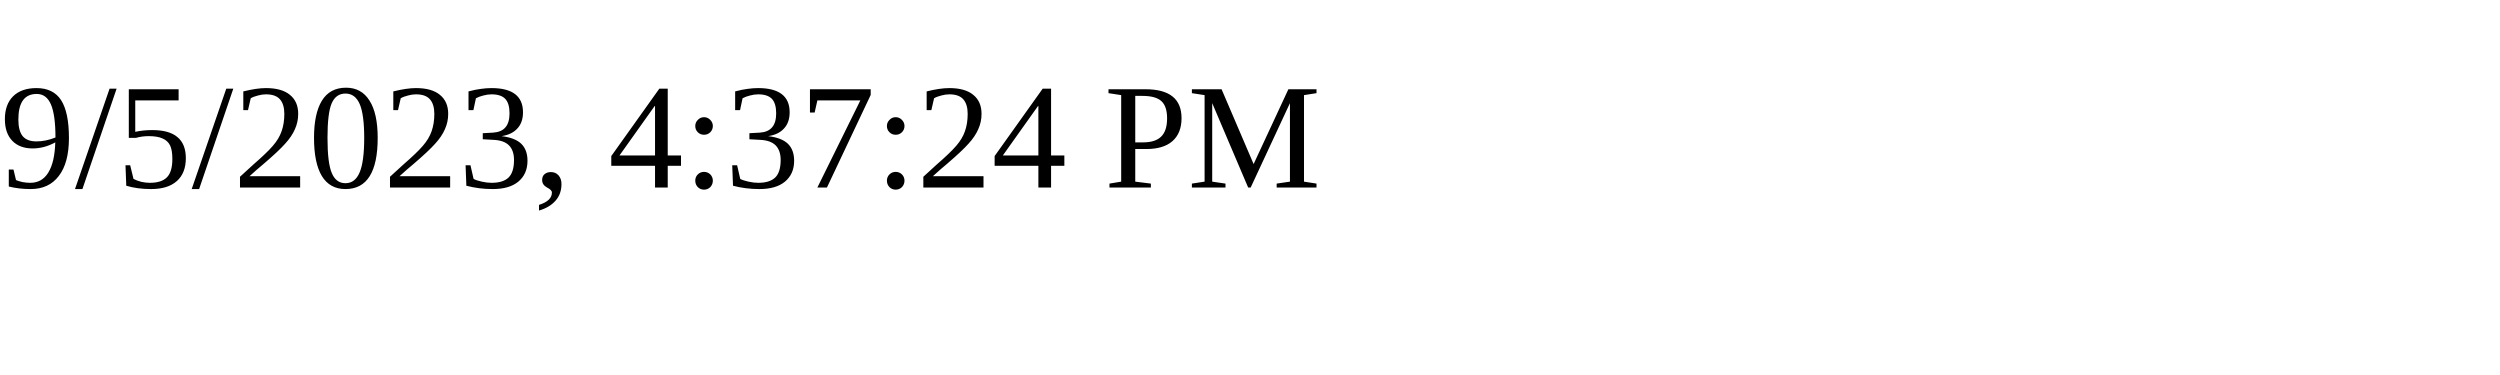
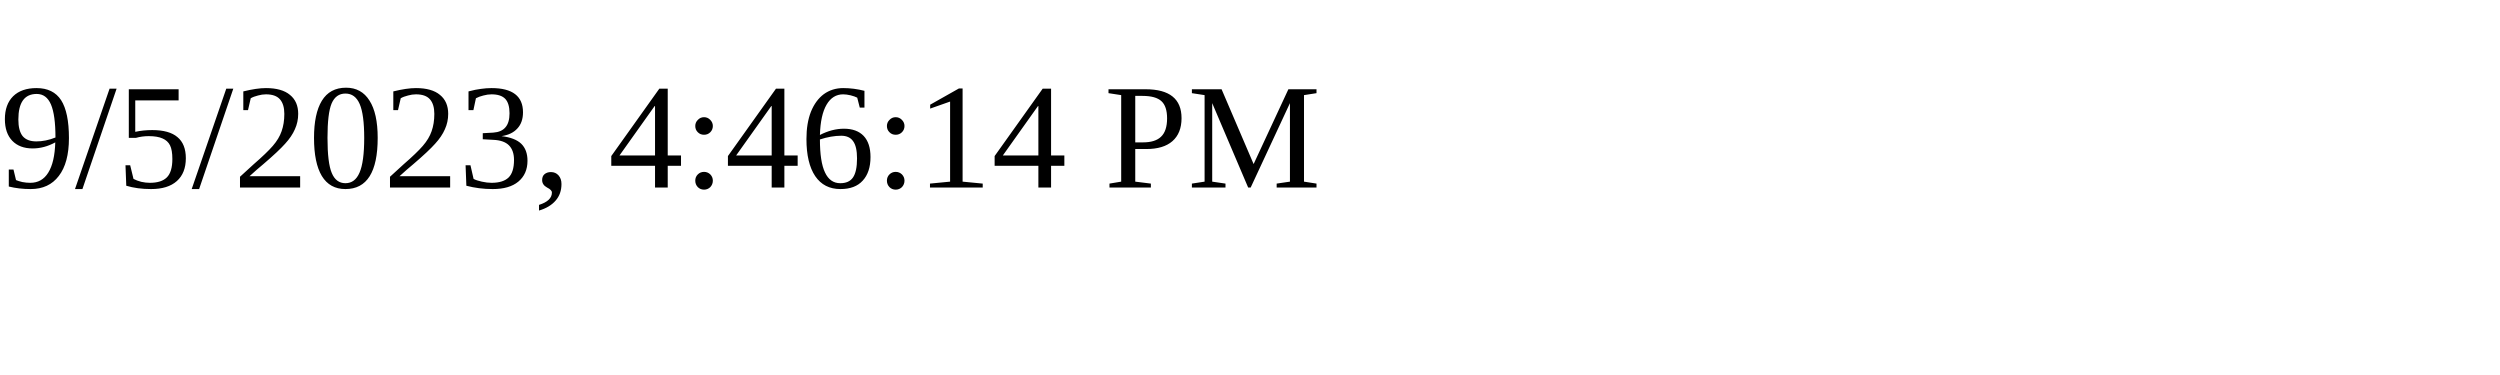
<svg xmlns="http://www.w3.org/2000/svg" height="30" width="200">
-   <text x="0" y="15">9/5/2023, 4:37:24 PM</text>
+   <text x="0" y="15">9/5/2023, 4:46:14 PM</text>
</svg>
